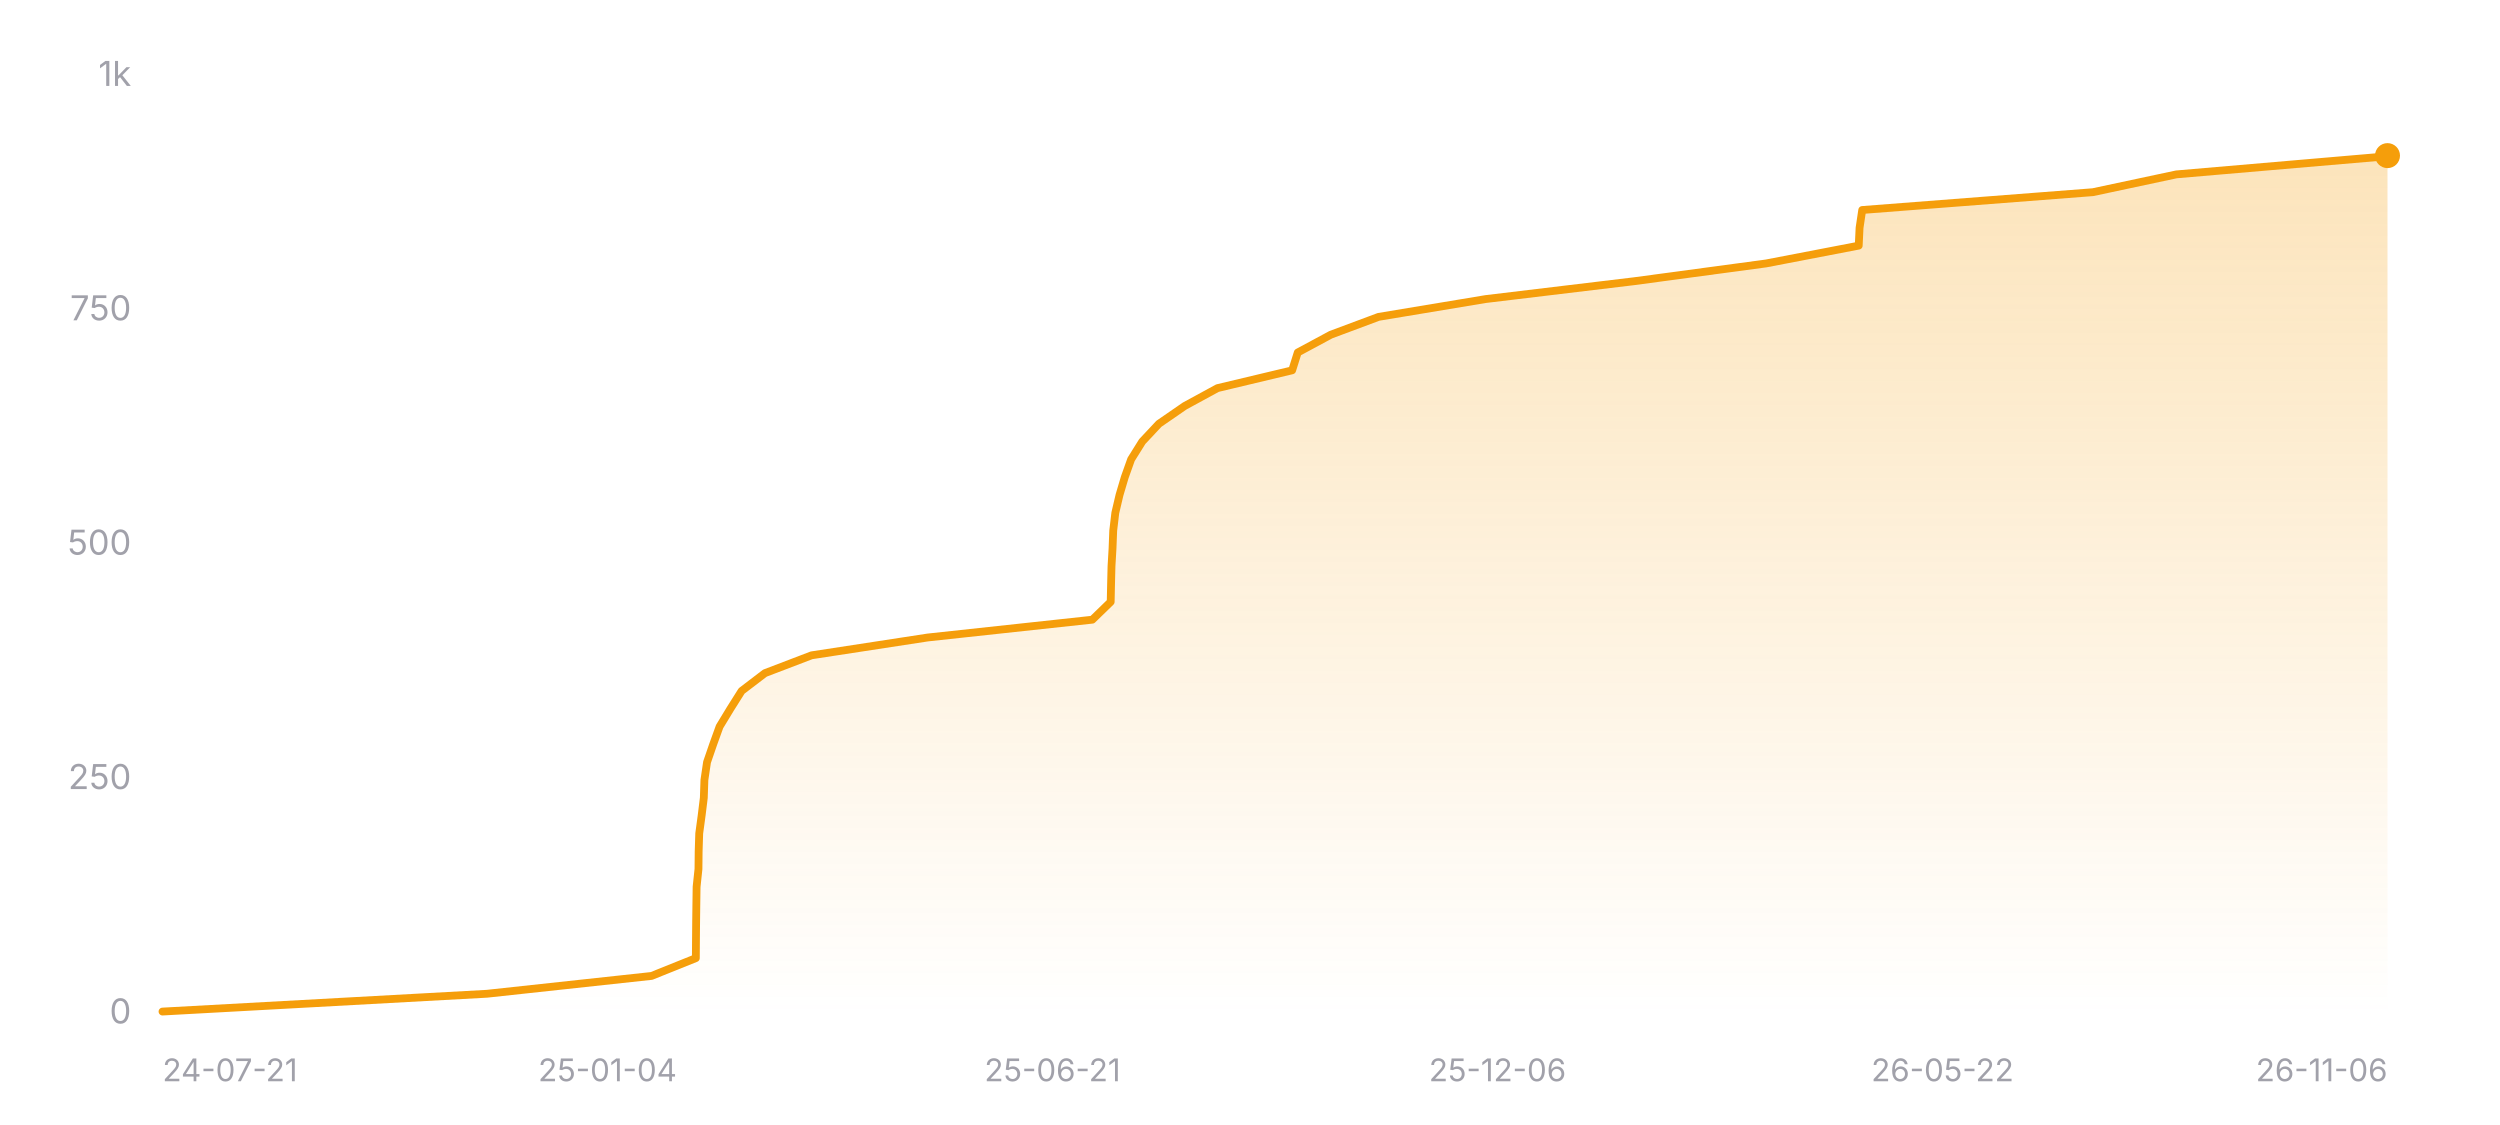
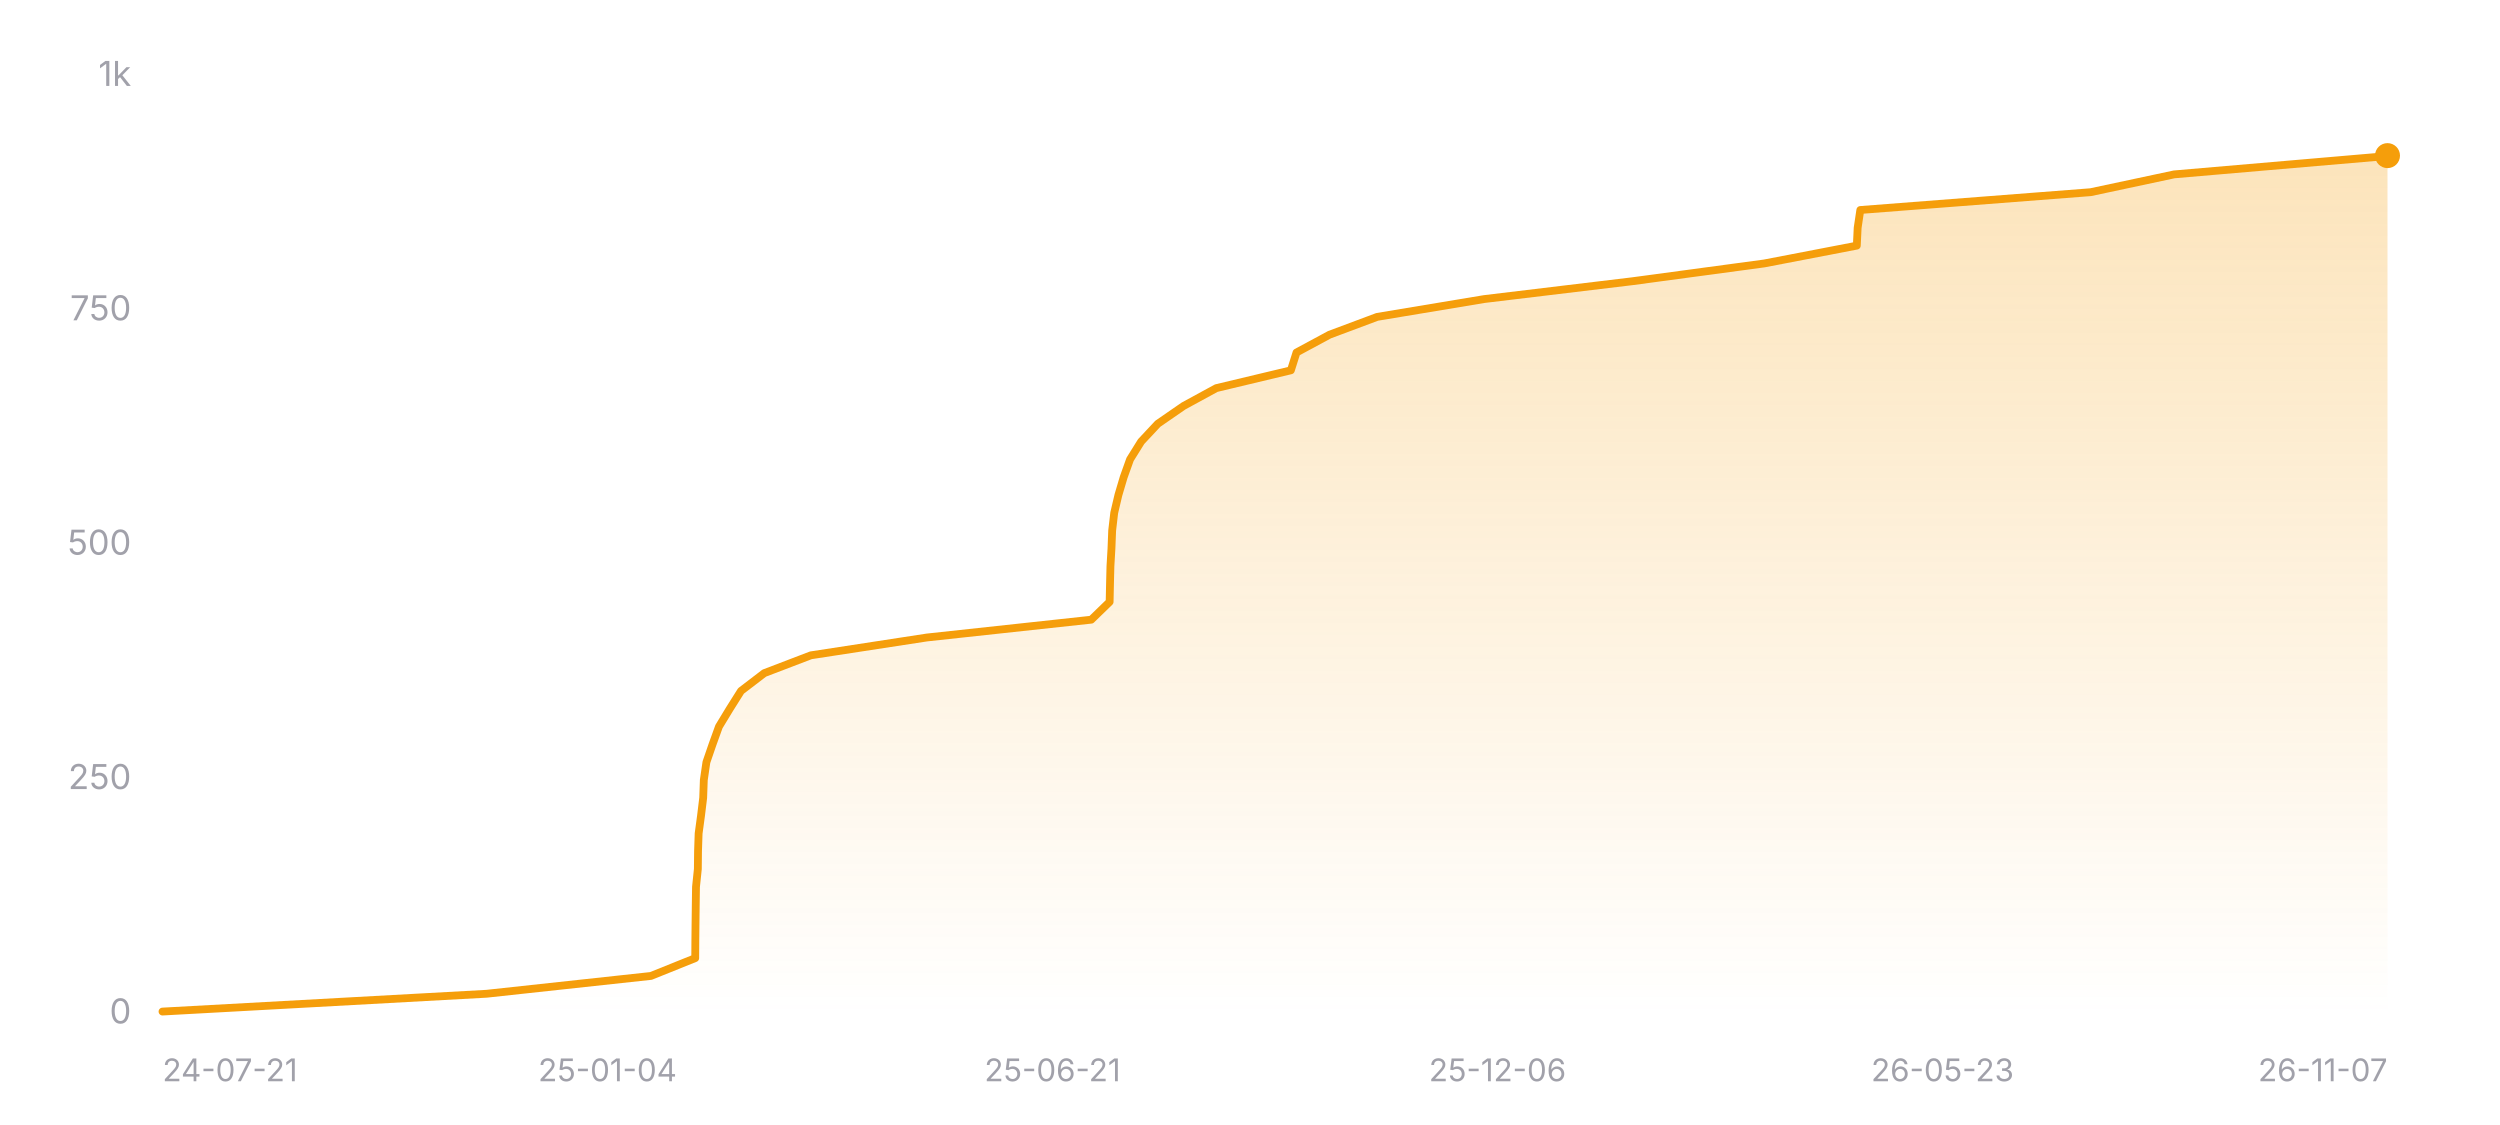
<svg xmlns="http://www.w3.org/2000/svg" width="800" height="360" viewBox="0 0 800 360" role="img" aria-label="Star history of nicejade/wealth-tracker">
  <defs>
    <linearGradient id="area-dark" x1="0" y1="0" x2="0" y2="1">
      <stop offset="0%" stop-color="#f59e0b" stop-opacity="0.28" />
      <stop offset="100%" stop-color="#f59e0b" stop-opacity="0" />
    </linearGradient>
  </defs>
  <line x1="52" y1="324" x2="764" y2="324" stroke="rgba(255,255,255,0.12)" stroke-width="1" />
  <text x="42" y="327.5" text-anchor="end" font-size="11" fill="#a1a1aa" font-family="ui-sans-serif, system-ui, -apple-system, BlinkMacSystemFont, 'Segoe UI', sans-serif">0</text>
  <line x1="52" y1="249" x2="764" y2="249" stroke="rgba(255,255,255,0.12)" stroke-width="1" stroke-dasharray="3 3" />
  <text x="42" y="252.5" text-anchor="end" font-size="11" fill="#a1a1aa" font-family="ui-sans-serif, system-ui, -apple-system, BlinkMacSystemFont, 'Segoe UI', sans-serif">250</text>
  <line x1="52" y1="174" x2="764" y2="174" stroke="rgba(255,255,255,0.12)" stroke-width="1" stroke-dasharray="3 3" />
  <text x="42" y="177.5" text-anchor="end" font-size="11" fill="#a1a1aa" font-family="ui-sans-serif, system-ui, -apple-system, BlinkMacSystemFont, 'Segoe UI', sans-serif">500</text>
  <line x1="52" y1="99" x2="764" y2="99" stroke="rgba(255,255,255,0.12)" stroke-width="1" stroke-dasharray="3 3" />
  <text x="42" y="102.5" text-anchor="end" font-size="11" fill="#a1a1aa" font-family="ui-sans-serif, system-ui, -apple-system, BlinkMacSystemFont, 'Segoe UI', sans-serif">750</text>
  <line x1="52" y1="24" x2="764" y2="24" stroke="rgba(255,255,255,0.12)" stroke-width="1" stroke-dasharray="3 3" />
  <text x="42" y="27.5" text-anchor="end" font-size="11" fill="#a1a1aa" font-family="ui-sans-serif, system-ui, -apple-system, BlinkMacSystemFont, 'Segoe UI', sans-serif">1k</text>
-   <polygon fill="url(#area-dark)" points="52,324 52,323.7 155.86,318 208.49,312.3 222.67,306.6 222.71,300.9 222.76,295.2 222.83,289.5 222.91,283.8 223.51,278.1 223.57,272.4 223.75,266.7 224.52,261 225.22,255.3 225.41,249.6 226.25,243.9 228.21,238.2 230.27,232.5 233.73,226.8 237.32,221.1 244.79,215.4 259.71,209.7 296.86,204 349.55,198.3 355.42,192.6 355.54,186.9 355.68,181.2 356.01,175.5 356.23,169.8 356.9,164.1 358.24,158.4 359.93,152.7 361.96,147 365.52,141.3 370.86,135.6 379.13,129.9 389.6,124.2 413.49,118.5 415.28,112.8 425.87,107.1 441.14,101.4 475.41,95.7 522.84,90 565.16,84.3 594.79,78.6 595.06,72.9 595.91,67.2 669.71,61.5 696.45,55.8 762.79,50.1 762.98,49.8 764,49.8 764,324" />
-   <polyline fill="none" stroke="#f59e0b" stroke-width="2.5" stroke-linecap="round" stroke-linejoin="round" points="52,323.7 155.86,318 208.49,312.3 222.67,306.6 222.71,300.9 222.76,295.2 222.83,289.5 222.91,283.8 223.51,278.1 223.57,272.4 223.75,266.7 224.52,261 225.22,255.3 225.41,249.6 226.25,243.9 228.21,238.2 230.27,232.5 233.73,226.8 237.32,221.1 244.79,215.4 259.71,209.7 296.86,204 349.55,198.3 355.42,192.6 355.54,186.9 355.68,181.2 356.01,175.5 356.23,169.8 356.9,164.1 358.24,158.4 359.93,152.7 361.96,147 365.52,141.3 370.86,135.6 379.13,129.9 389.6,124.2 413.49,118.5 415.28,112.8 425.87,107.1 441.14,101.4 475.41,95.7 522.84,90 565.16,84.3 594.79,78.6 595.06,72.9 595.91,67.2 669.71,61.5 696.45,55.8 762.79,50.1 762.98,49.8 764,49.8" />
+   <polygon fill="url(#area-dark)" points="52,324 52,323.7 155.74,318 208.31,312.3 222.47,306.6 222.51,300.9 222.57,295.2 222.64,289.5 222.72,283.8 223.31,278.1 223.37,272.4 223.56,266.7 224.33,261 225.02,255.3 225.22,249.6 226.05,243.9 228.01,238.2 230.07,232.5 233.53,226.8 237.12,221.1 244.57,215.4 259.48,209.7 296.59,204 349.21,198.3 355.08,192.6 355.2,186.9 355.34,181.2 355.67,175.5 355.89,169.8 356.55,164.1 357.89,158.4 359.58,152.7 361.62,147 365.17,141.3 370.5,135.6 378.76,129.9 389.22,124.2 413.08,118.5 414.88,112.8 425.45,107.1 440.7,101.4 474.94,95.7 522.31,90 564.58,84.3 594.18,78.6 594.45,72.9 595.3,67.2 669.01,61.5 695.73,55.8 761.99,50.1 762.18,49.8 764,49.8 764,324" />
+   <polyline fill="none" stroke="#f59e0b" stroke-width="2.5" stroke-linecap="round" stroke-linejoin="round" points="52,323.7 155.74,318 208.31,312.3 222.47,306.6 222.51,300.9 222.57,295.2 222.64,289.5 222.72,283.8 223.31,278.1 223.37,272.4 223.56,266.7 224.33,261 225.02,255.3 225.22,249.6 226.05,243.9 228.01,238.2 230.07,232.5 233.53,226.8 237.12,221.1 244.57,215.4 259.48,209.7 296.59,204 349.21,198.3 355.08,192.6 355.2,186.9 355.34,181.2 355.67,175.5 355.89,169.8 356.55,164.1 357.89,158.4 359.58,152.7 361.62,147 365.17,141.3 370.5,135.6 378.76,129.9 389.22,124.2 413.08,118.5 414.88,112.8 425.45,107.1 440.7,101.4 474.94,95.7 522.31,90 564.58,84.3 594.18,78.6 594.45,72.9 595.3,67.2 669.01,61.5 695.73,55.8 761.99,50.1 762.18,49.8 764,49.8" />
  <circle cx="764" cy="49.8" r="4" fill="#f59e0b" />
  <text x="52" y="346" text-anchor="start" font-size="10" fill="#a1a1aa" font-family="ui-sans-serif, system-ui, -apple-system, BlinkMacSystemFont, 'Segoe UI', sans-serif">24-07-21</text>
  <text x="194.4" y="346" text-anchor="middle" font-size="10" fill="#a1a1aa" font-family="ui-sans-serif, system-ui, -apple-system, BlinkMacSystemFont, 'Segoe UI', sans-serif">25-01-04</text>
  <text x="336.8" y="346" text-anchor="middle" font-size="10" fill="#a1a1aa" font-family="ui-sans-serif, system-ui, -apple-system, BlinkMacSystemFont, 'Segoe UI', sans-serif">25-06-21</text>
  <text x="479.2" y="346" text-anchor="middle" font-size="10" fill="#a1a1aa" font-family="ui-sans-serif, system-ui, -apple-system, BlinkMacSystemFont, 'Segoe UI', sans-serif">25-12-06</text>
-   <text x="621.6" y="346" text-anchor="middle" font-size="10" fill="#a1a1aa" font-family="ui-sans-serif, system-ui, -apple-system, BlinkMacSystemFont, 'Segoe UI', sans-serif">26-05-22</text>
-   <text x="764" y="346" text-anchor="end" font-size="10" fill="#a1a1aa" font-family="ui-sans-serif, system-ui, -apple-system, BlinkMacSystemFont, 'Segoe UI', sans-serif">26-11-06</text>
+   <text x="621.6" y="346" text-anchor="middle" font-size="10" fill="#a1a1aa" font-family="ui-sans-serif, system-ui, -apple-system, BlinkMacSystemFont, 'Segoe UI', sans-serif">26-05-23</text>
+   <text x="764" y="346" text-anchor="end" font-size="10" fill="#a1a1aa" font-family="ui-sans-serif, system-ui, -apple-system, BlinkMacSystemFont, 'Segoe UI', sans-serif">26-11-07</text>
</svg>
